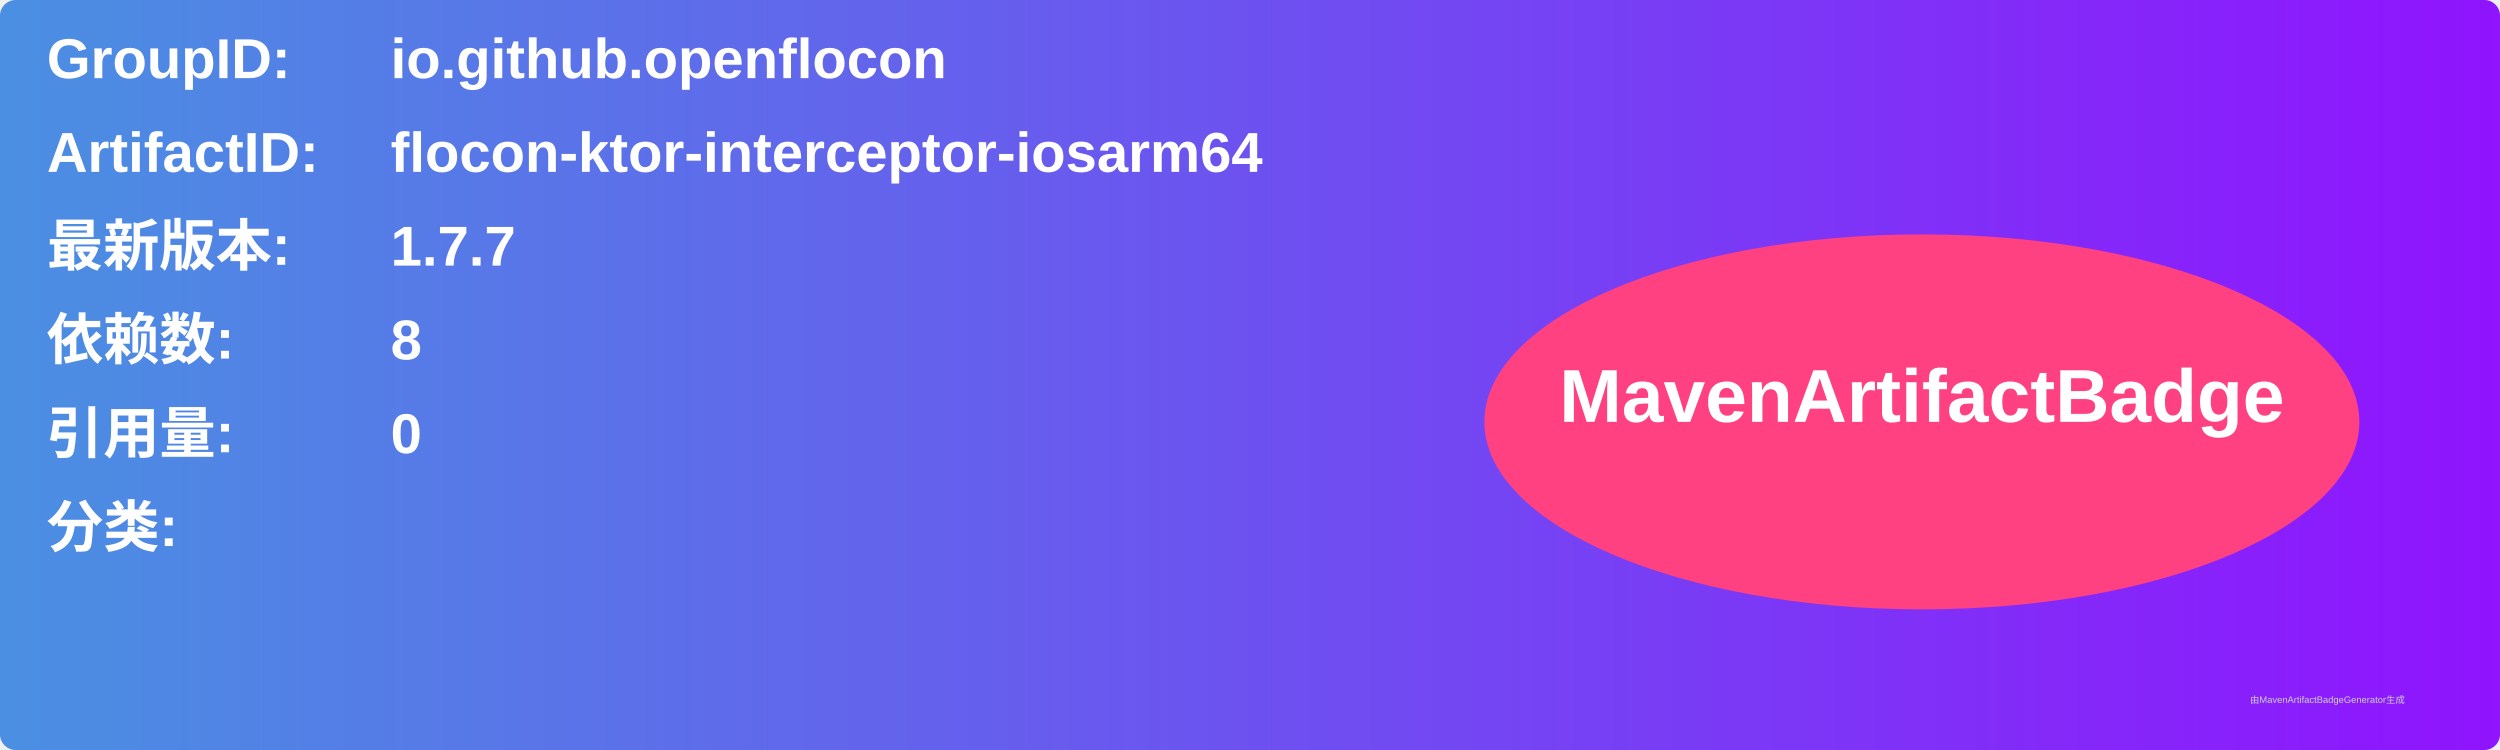
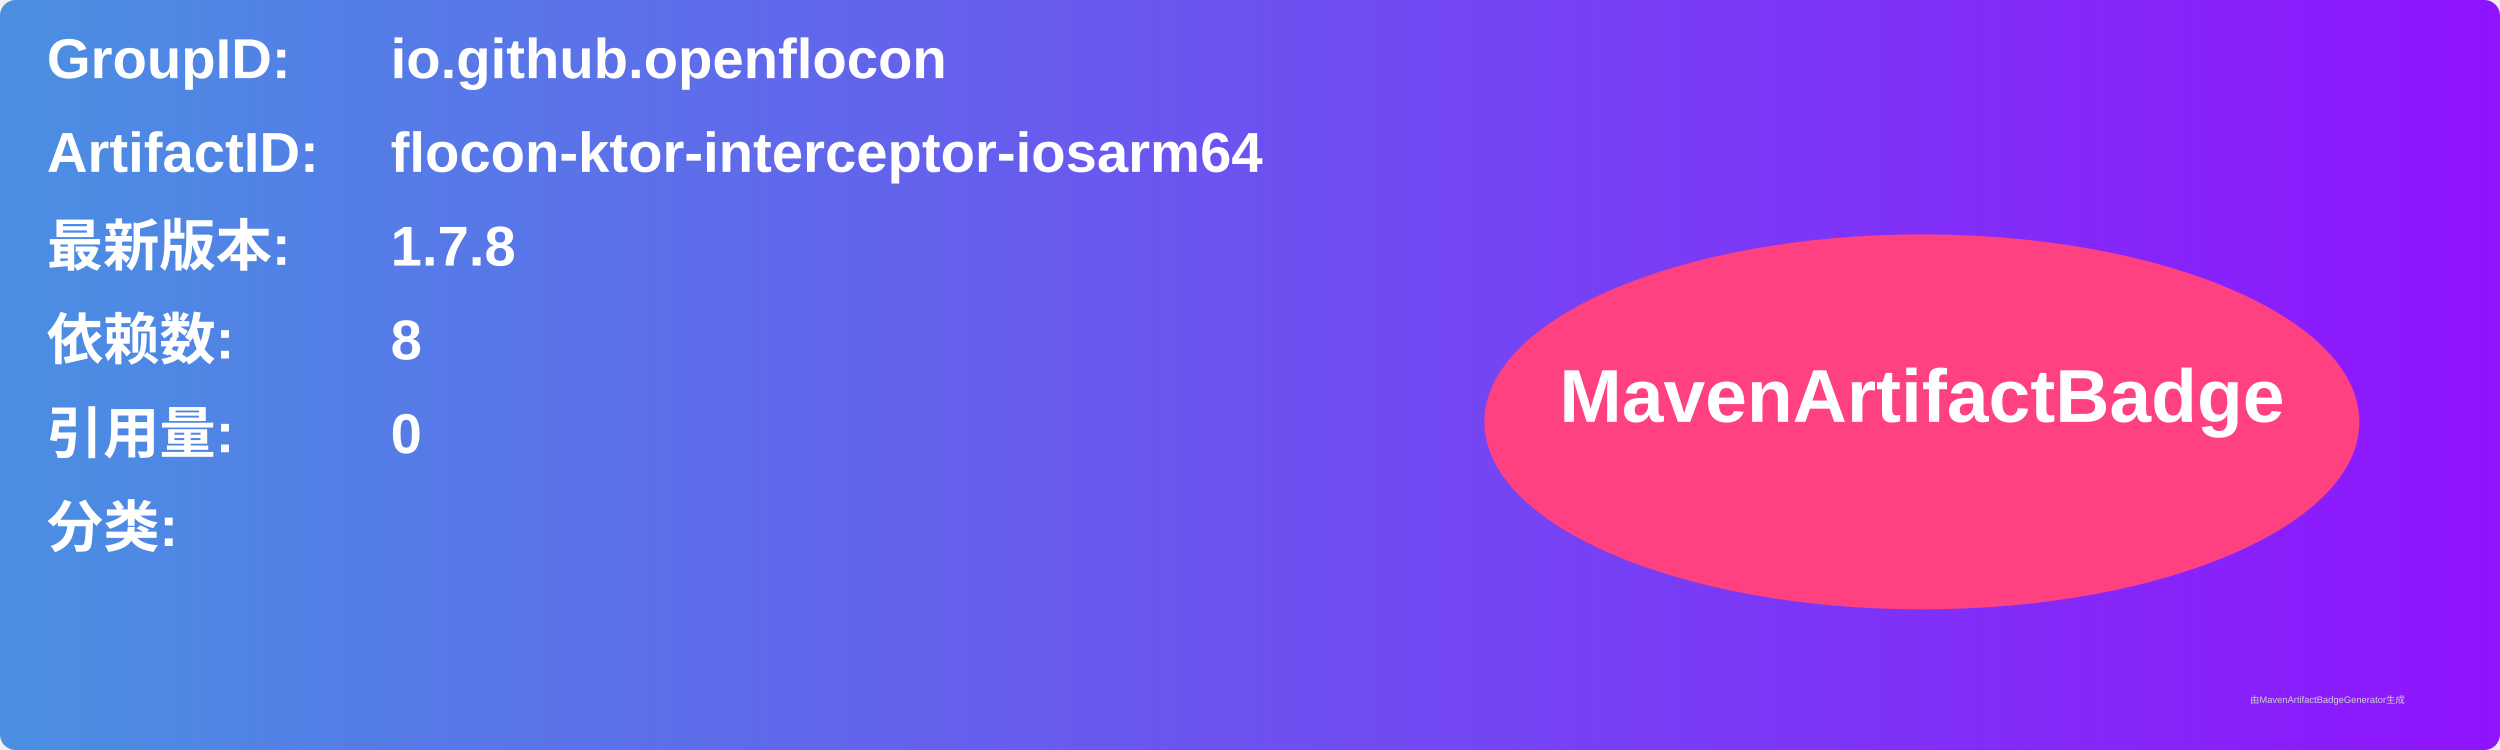
<svg xmlns="http://www.w3.org/2000/svg" width="800" height="240" viewBox="0 0 800 240">
  <linearGradient id="grad" x1="0%" y1="0%" x2="100%" y2="0%">
    <stop offset="0%" stop-color="#4a90e2" />
    <stop offset="100%" stop-color="#9013fe" />
  </linearGradient>
  <rect width="100%" height="100%" rx="5" ry="5" fill="url(#grad)" />
  <g transform="translate(15, 15)">
    <text x="0" y="10" font-family="Arial" font-size="18" fill="white" font-weight="bold" width="260">GroupID:</text>
    <text x="110" y="10" font-family="Arial" font-size="18" fill="white" font-weight="bold" width="460">io.github.openflocon</text>
    <text x="0" y="40" font-family="Arial" font-size="18" fill="white" font-weight="bold" width="260">ArtifactID:</text>
    <text x="110" y="40" font-family="Arial" font-size="18" fill="white" font-weight="bold" width="460">flocon-ktor-interceptor-iosarm64</text>
    <text x="0" y="70" font-family="Arial" font-size="18" fill="white" font-weight="bold">最新版本:</text>
    <text x="110" y="70" font-family="Arial" font-size="18" fill="white" font-weight="bold">
-       <tspan font-weight="bold">1.7.7</tspan>
+       <tspan font-weight="bold">1.7.8</tspan>
    </text>
    <text x="0" y="100" font-family="Arial" font-size="18" fill="white" font-weight="bold">依赖数: </text>
    <text x="110" y="100" font-family="Arial" font-size="18" fill="white">
      <tspan font-weight="bold">8</tspan>
    </text>
    <text x="0" y="130" font-family="Arial" font-size="18" fill="white" font-weight="bold">引用量: </text>
    <text x="110" y="130" font-family="Arial" font-size="18" fill="white">
      <tspan font-weight="bold">0</tspan>
    </text>
    <text x="0" y="160" font-family="Arial" font-size="18" fill="white" font-weight="bold">分类:</text>
    <text x="10" y="190" font-family="Arial" font-size="10" fill="white">
      <tspan font-weight="bold" />
    </text>
    <ellipse cx="600" cy="120" rx="140" ry="60" fill="#ff4081" />
    <text x="600" y="120" text-anchor="middle" font-family="Arial" font-size="24" fill="white" font-weight="bold">MavenArtifactBadge</text>
  </g>
  <text x="720" y="225" font-family="Arial" font-size="3" fill="#d0d0d0">由MavenArtifactBadgeGenerator生成</text>
</svg>
